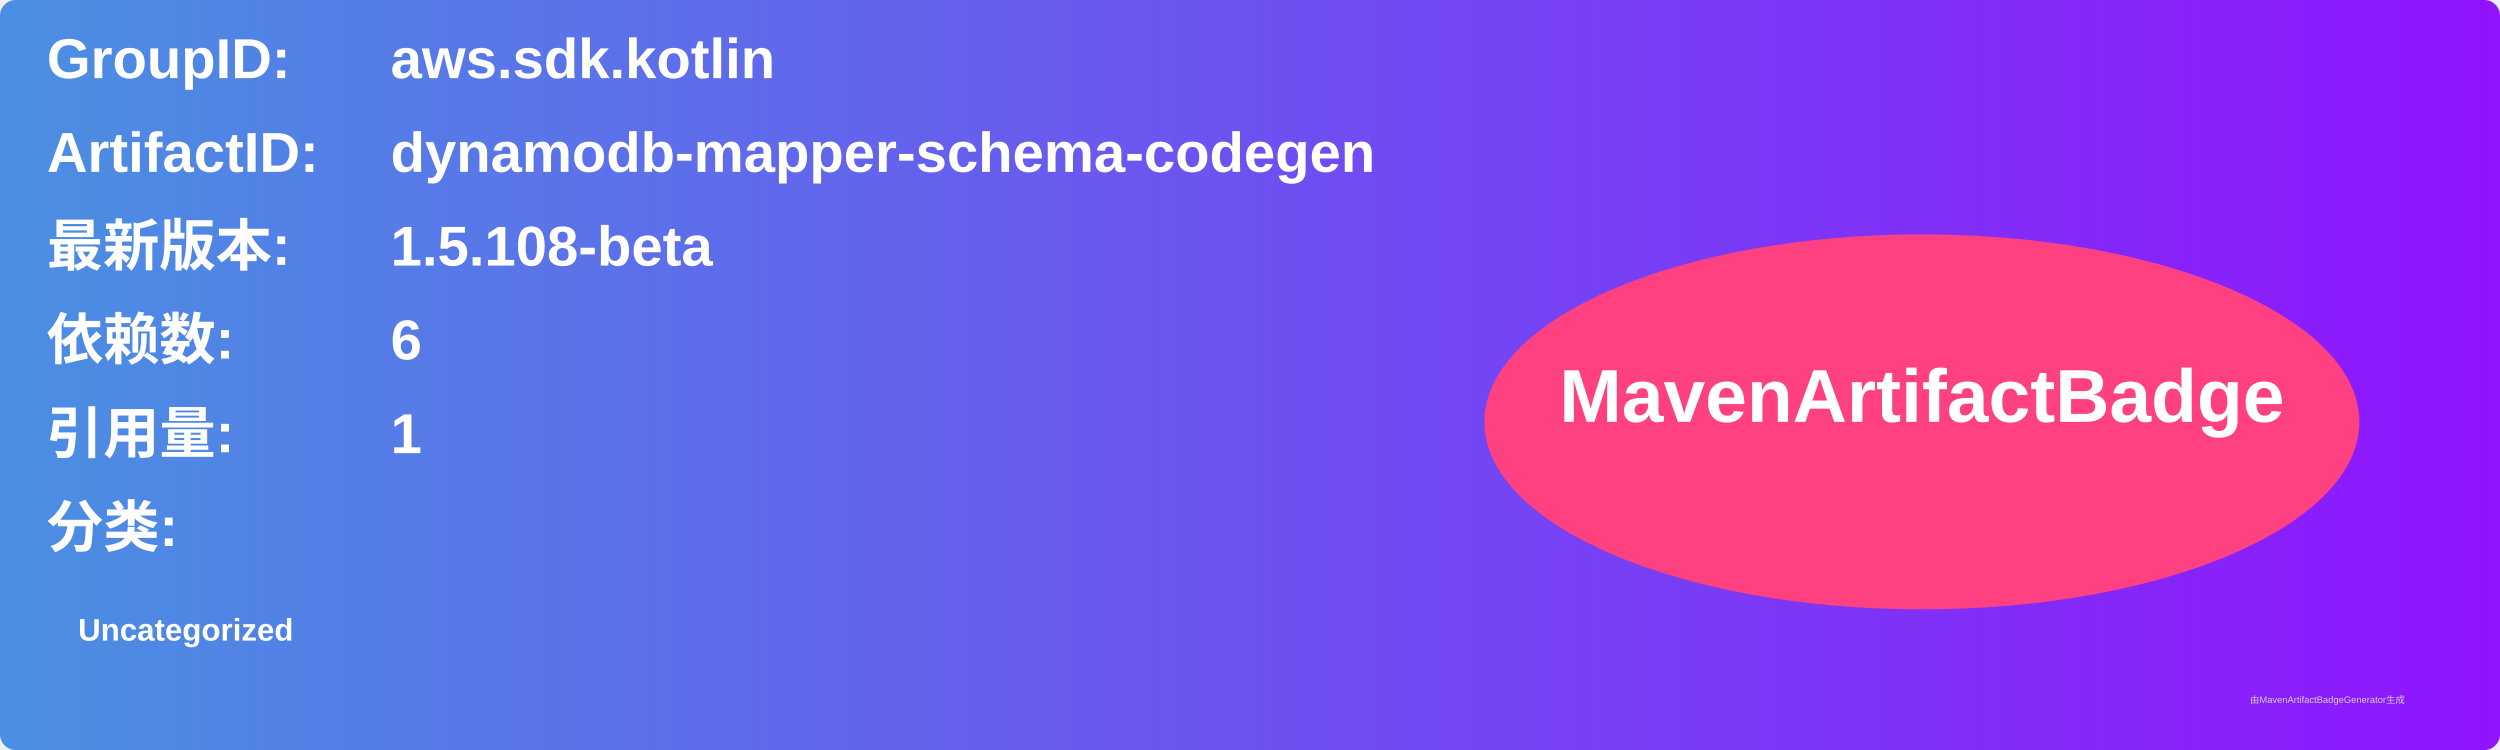
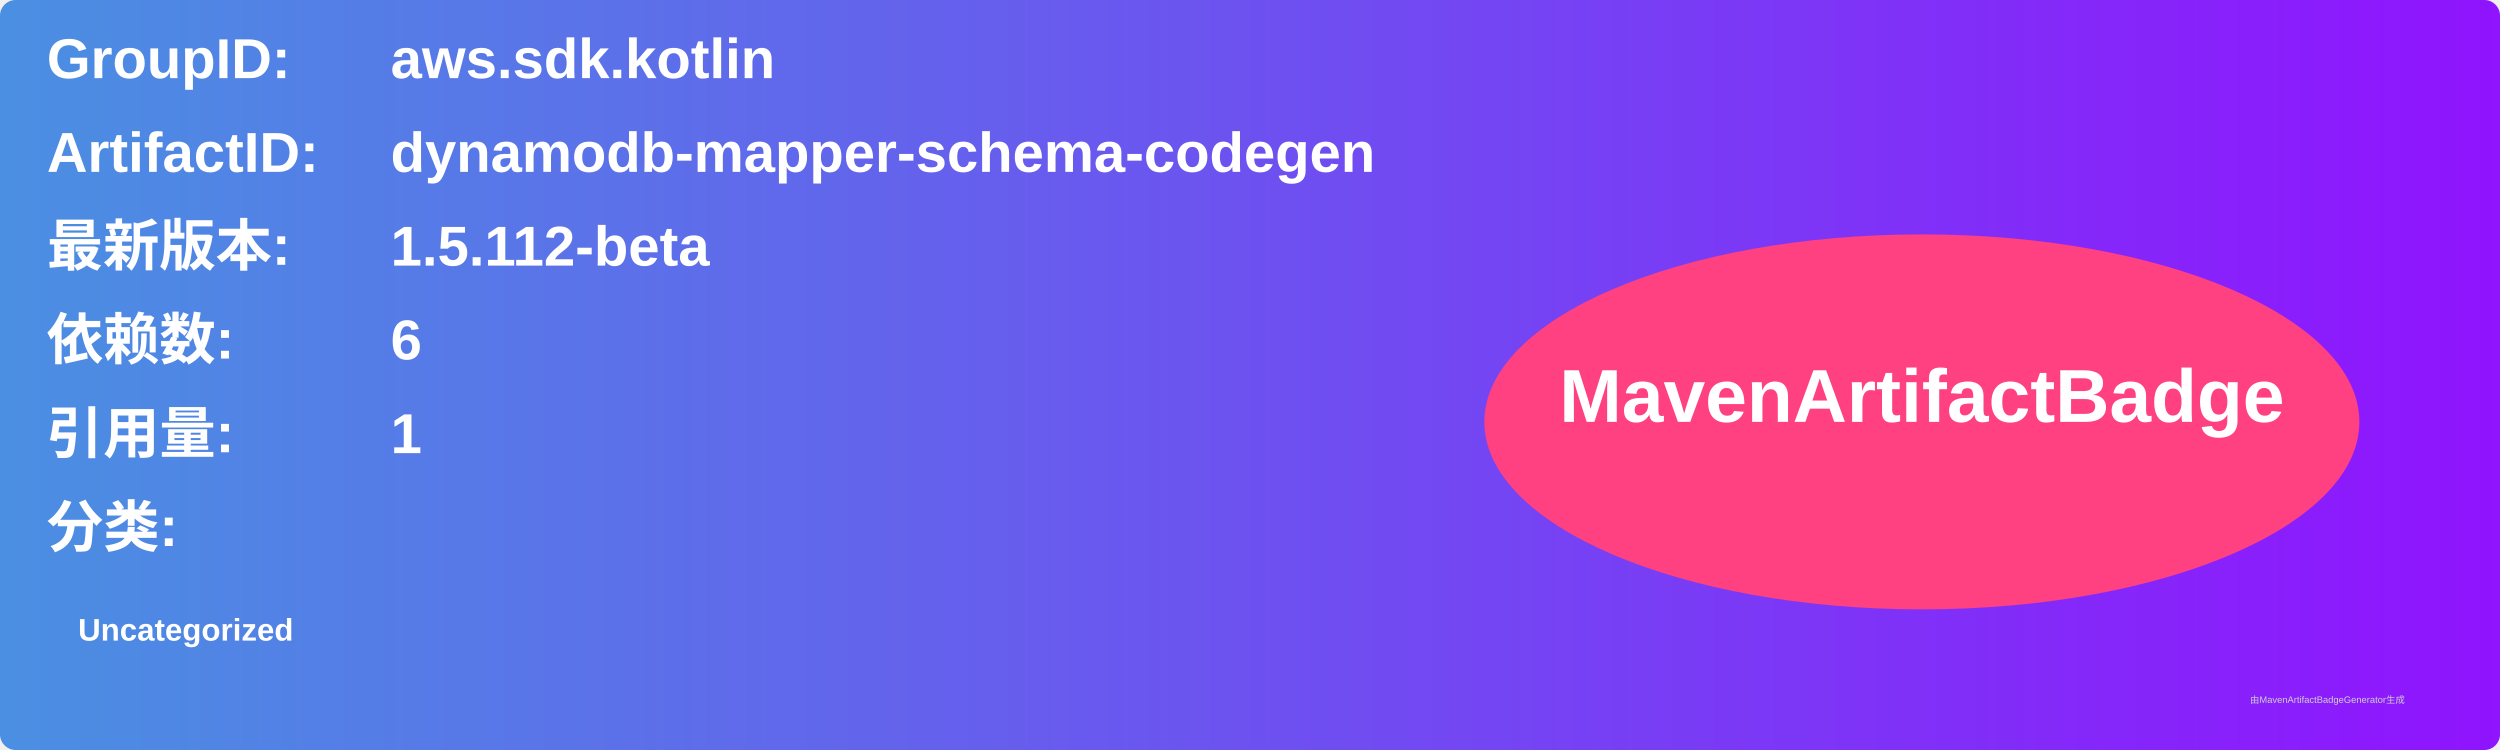
<svg xmlns="http://www.w3.org/2000/svg" width="800" height="240" viewBox="0 0 800 240">
  <linearGradient id="grad" x1="0%" y1="0%" x2="100%" y2="0%">
    <stop offset="0%" stop-color="#4a90e2" />
    <stop offset="100%" stop-color="#9013fe" />
  </linearGradient>
  <rect width="100%" height="100%" rx="5" ry="5" fill="url(#grad)" />
  <g transform="translate(15, 15)">
    <text x="0" y="10" font-family="Arial" font-size="18" fill="white" font-weight="bold" width="260">GroupID:</text>
    <text x="110" y="10" font-family="Arial" font-size="18" fill="white" font-weight="bold" width="460">aws.sdk.kotlin</text>
    <text x="0" y="40" font-family="Arial" font-size="18" fill="white" font-weight="bold" width="260">ArtifactID:</text>
    <text x="110" y="40" font-family="Arial" font-size="18" fill="white" font-weight="bold" width="460">dynamodb-mapper-schema-codegen</text>
    <text x="0" y="70" font-family="Arial" font-size="18" fill="white" font-weight="bold">最新版本:</text>
    <text x="110" y="70" font-family="Arial" font-size="18" fill="white" font-weight="bold">
-       <tspan font-weight="bold">1.5.108-beta</tspan>
+       <tspan font-weight="bold">1.5.112-beta</tspan>
    </text>
    <text x="0" y="100" font-family="Arial" font-size="18" fill="white" font-weight="bold">依赖数: </text>
    <text x="110" y="100" font-family="Arial" font-size="18" fill="white">
      <tspan font-weight="bold">6</tspan>
    </text>
    <text x="0" y="130" font-family="Arial" font-size="18" fill="white" font-weight="bold">引用量: </text>
    <text x="110" y="130" font-family="Arial" font-size="18" fill="white">
      <tspan font-weight="bold">1</tspan>
    </text>
    <text x="0" y="160" font-family="Arial" font-size="18" fill="white" font-weight="bold">分类:</text>
    <text x="10" y="190" font-family="Arial" font-size="10" fill="white">
      <tspan font-weight="bold">Uncategorized</tspan>
    </text>
    <ellipse cx="600" cy="120" rx="140" ry="60" fill="#ff4081" />
    <text x="600" y="120" text-anchor="middle" font-family="Arial" font-size="24" fill="white" font-weight="bold">MavenArtifactBadge</text>
  </g>
  <text x="720" y="225" font-family="Arial" font-size="3" fill="#d0d0d0">由MavenArtifactBadgeGenerator生成</text>
</svg>
